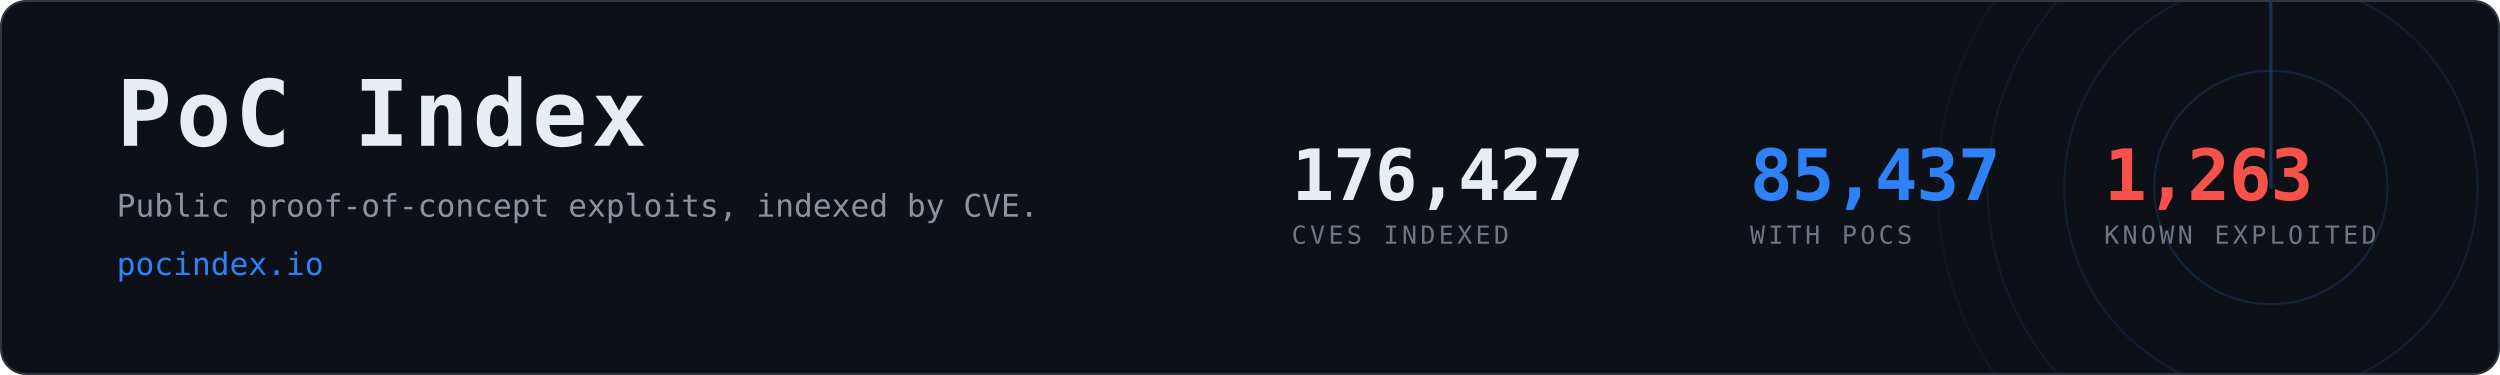
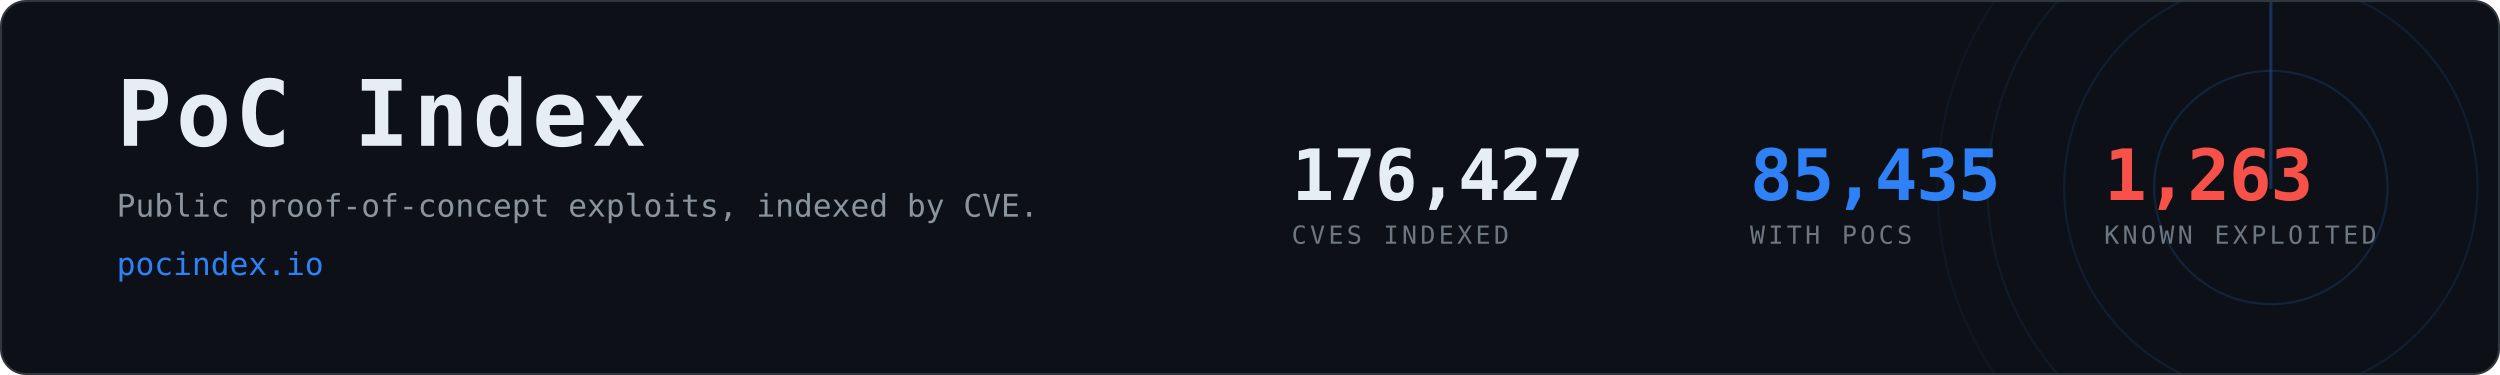
- <svg xmlns="http://www.w3.org/2000/svg" width="1200" height="180" viewBox="0 0 1200 180" role="img" aria-label="PoC Index, 85,437 CVEs with public proof-of-concept exploits">
+ <svg xmlns="http://www.w3.org/2000/svg" width="1200" height="180" viewBox="0 0 1200 180" role="img" aria-label="PoC Index, 85,435 CVEs with public proof-of-concept exploits">
  <clipPath id="card">
    <rect x="1" y="1" width="1198" height="178" rx="12" />
  </clipPath>
  <rect x="0.5" y="0.5" width="1199" height="179" rx="12" fill="#0d1117" stroke="#30363d" />
  <g clip-path="url(#card)" opacity="0.6">
    <g>
      <circle cx="1090" cy="90" r="56.0" fill="none" stroke="#2f81f7" stroke-width="1" opacity="0.270" />
      <circle cx="1090" cy="90" r="99.2" fill="none" stroke="#2f81f7" stroke-width="1" opacity="0.195" />
      <circle cx="1090" cy="90" r="136.0" fill="none" stroke="#2f81f7" stroke-width="1" opacity="0.135" />
      <circle cx="1090" cy="90" r="160.0" fill="none" stroke="#2f81f7" stroke-width="1" opacity="0.090" />
      <line x1="1090" y1="90" x2="1090" y2="-70.0" stroke="#2f81f7" stroke-width="1.5" stroke-linecap="round" opacity="0.480">
        <animateTransform attributeName="transform" type="rotate" from="0 1090 90" to="360 1090 90" dur="8s" repeatCount="indefinite" />
      </line>
    </g>
  </g>
  <text x="56" y="70" font-family="ui-monospace,SFMono-Regular,Menlo,Consolas,monospace" font-size="44" font-weight="700" fill="#e6edf3" letter-spacing="2">PoC Index</text>
  <text x="56" y="104" font-family="ui-monospace,SFMono-Regular,Menlo,Consolas,monospace" font-size="15" fill="#8b949e">
    Public proof-of-concept exploits, indexed by CVE.</text>
  <text x="56" y="132" font-family="ui-monospace,SFMono-Regular,Menlo,Consolas,monospace" font-size="15" fill="#2f81f7">pocindex.io</text>
  <text x="620" y="96" font-family="ui-monospace,SFMono-Regular,Menlo,Consolas,monospace" font-size="34" font-weight="700" fill="#e6edf3" letter-spacing="-0.5">176,427</text>
  <text x="620" y="117" font-family="ui-monospace,SFMono-Regular,Menlo,Consolas,monospace" font-size="12" fill="#6e7681" letter-spacing="1.6">CVES INDEXED</text>
-   <text x="840" y="96" font-family="ui-monospace,SFMono-Regular,Menlo,Consolas,monospace" font-size="34" font-weight="700" fill="#2f81f7" letter-spacing="-0.5">85,437</text>
+   <text x="840" y="96" font-family="ui-monospace,SFMono-Regular,Menlo,Consolas,monospace" font-size="34" font-weight="700" fill="#2f81f7" letter-spacing="-0.5">85,435</text>
  <text x="840" y="117" font-family="ui-monospace,SFMono-Regular,Menlo,Consolas,monospace" font-size="12" fill="#6e7681" letter-spacing="1.6">WITH POCS</text>
  <text x="1010" y="96" font-family="ui-monospace,SFMono-Regular,Menlo,Consolas,monospace" font-size="34" font-weight="700" fill="#f85149" letter-spacing="-0.5">1,263</text>
  <text x="1010" y="117" font-family="ui-monospace,SFMono-Regular,Menlo,Consolas,monospace" font-size="12" fill="#6e7681" letter-spacing="1.6">KNOWN EXPLOITED</text>
</svg>
